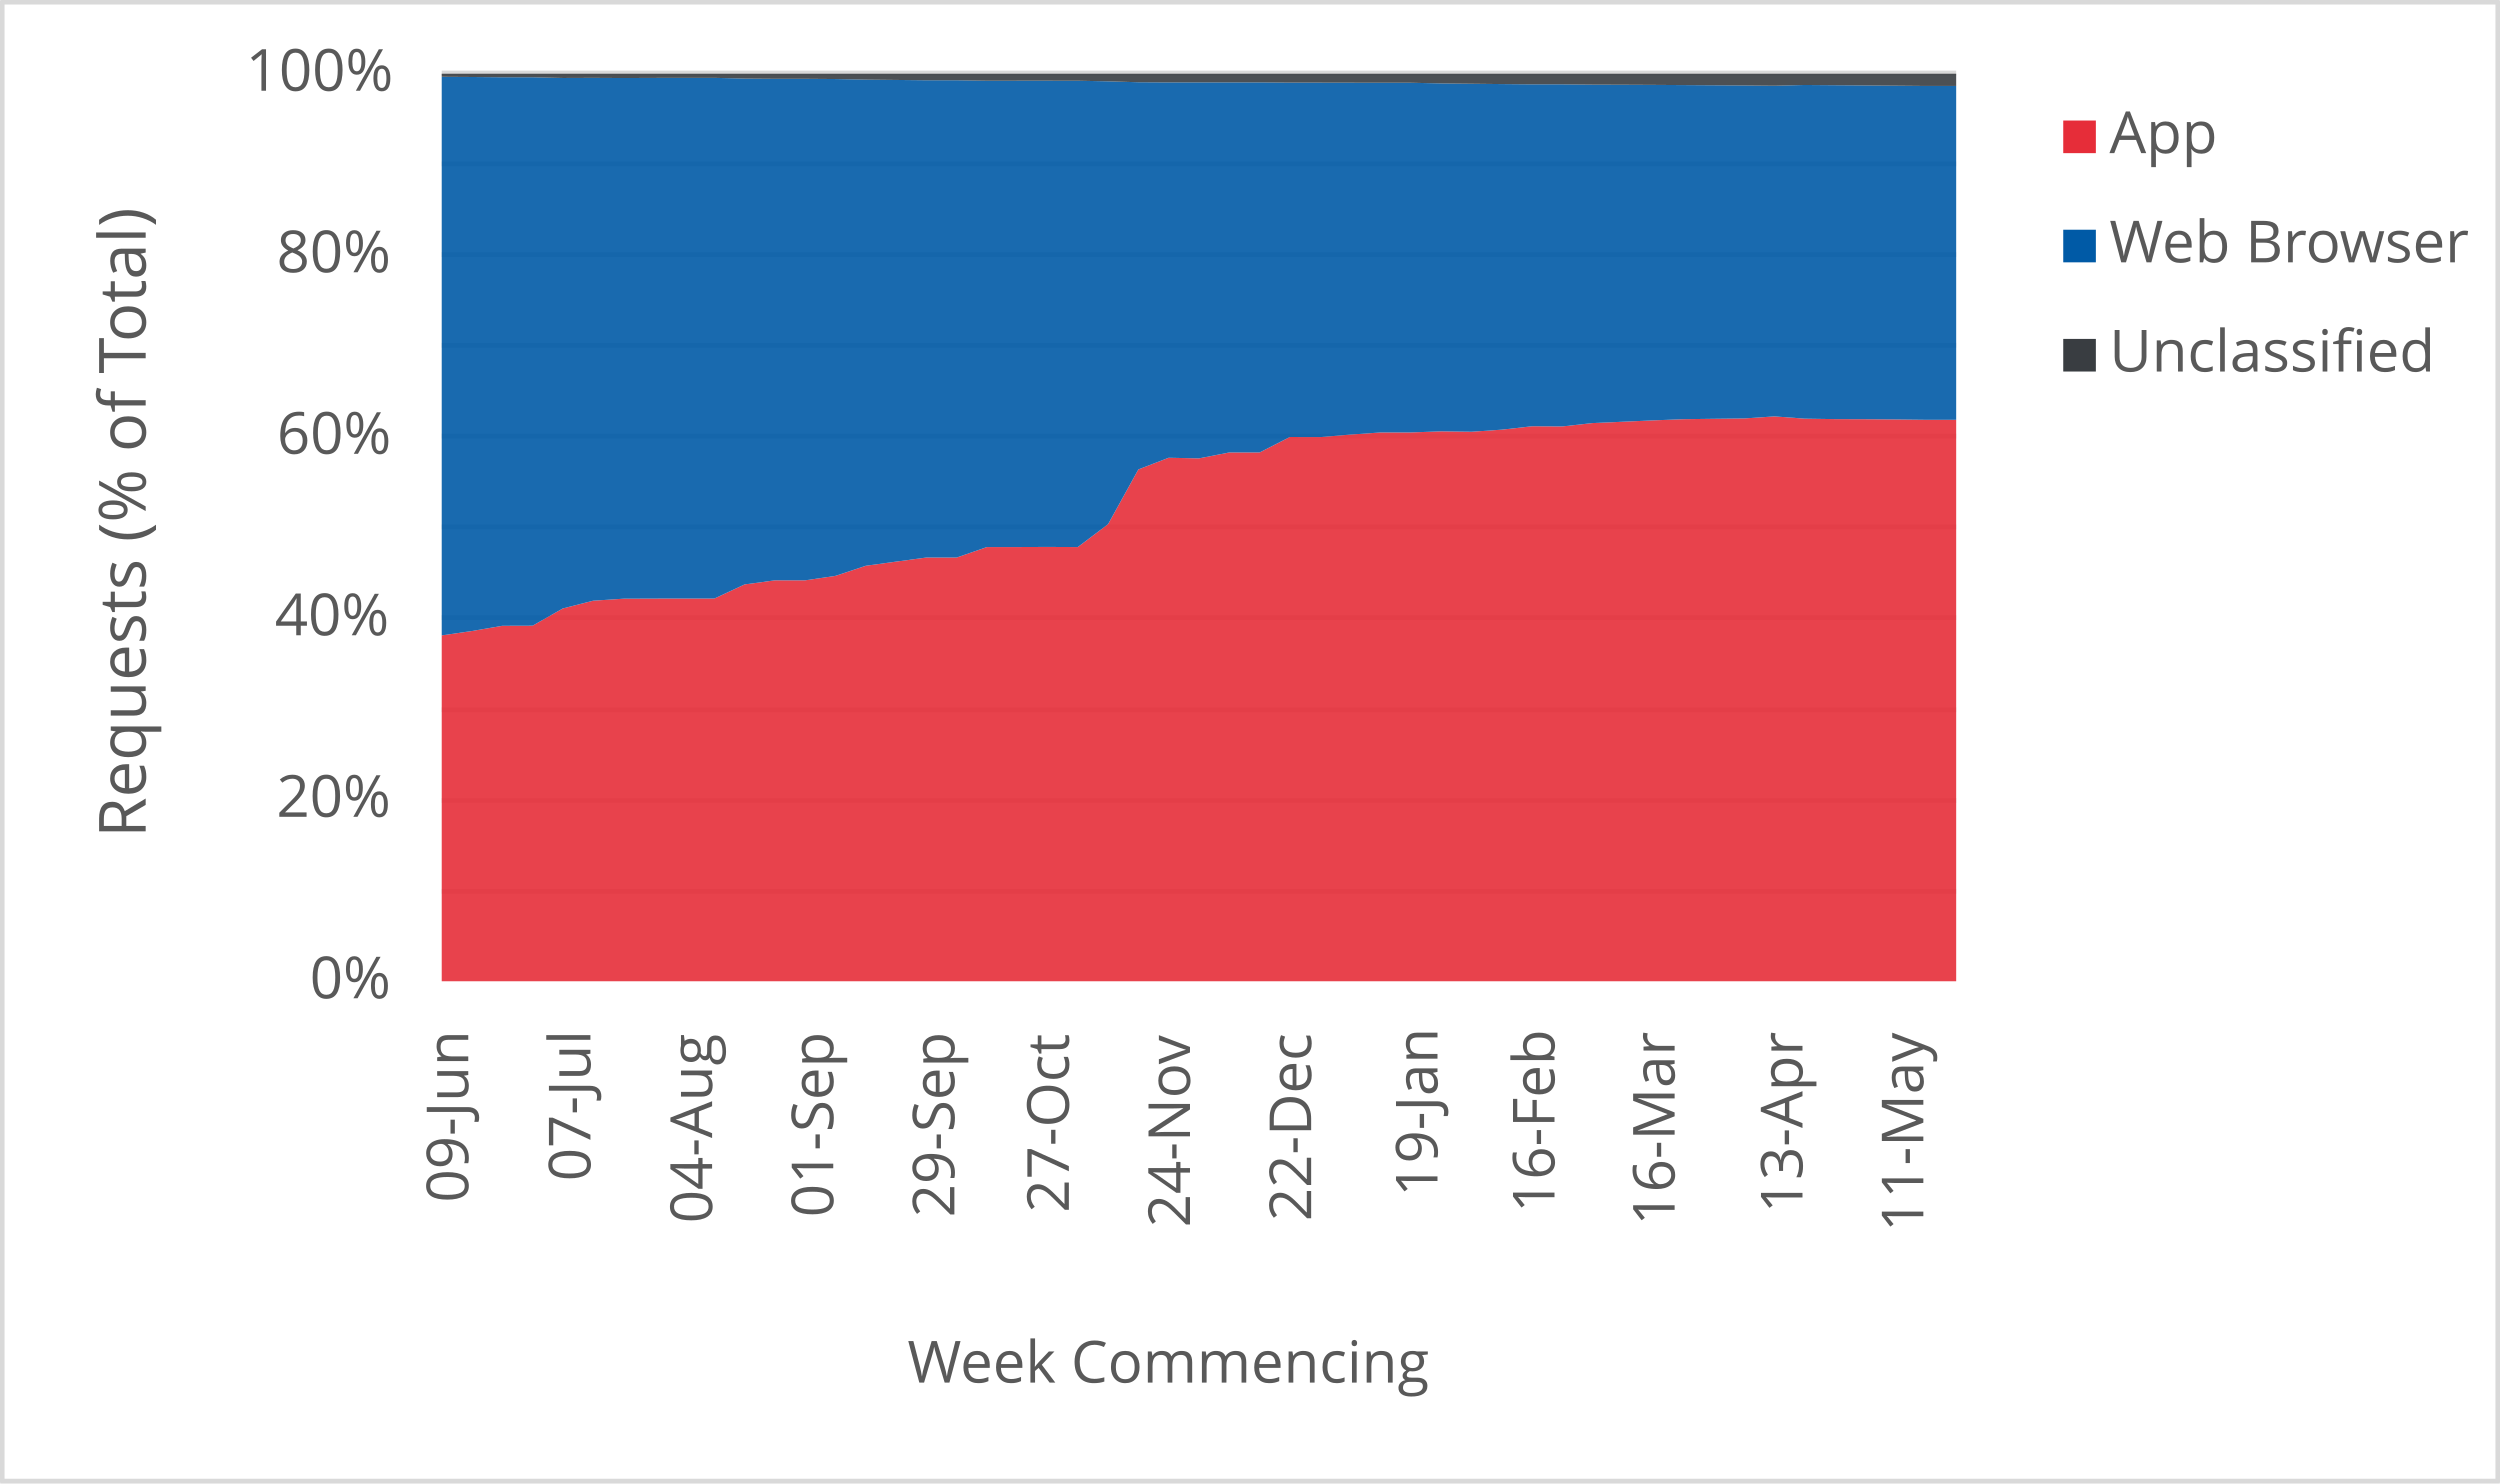
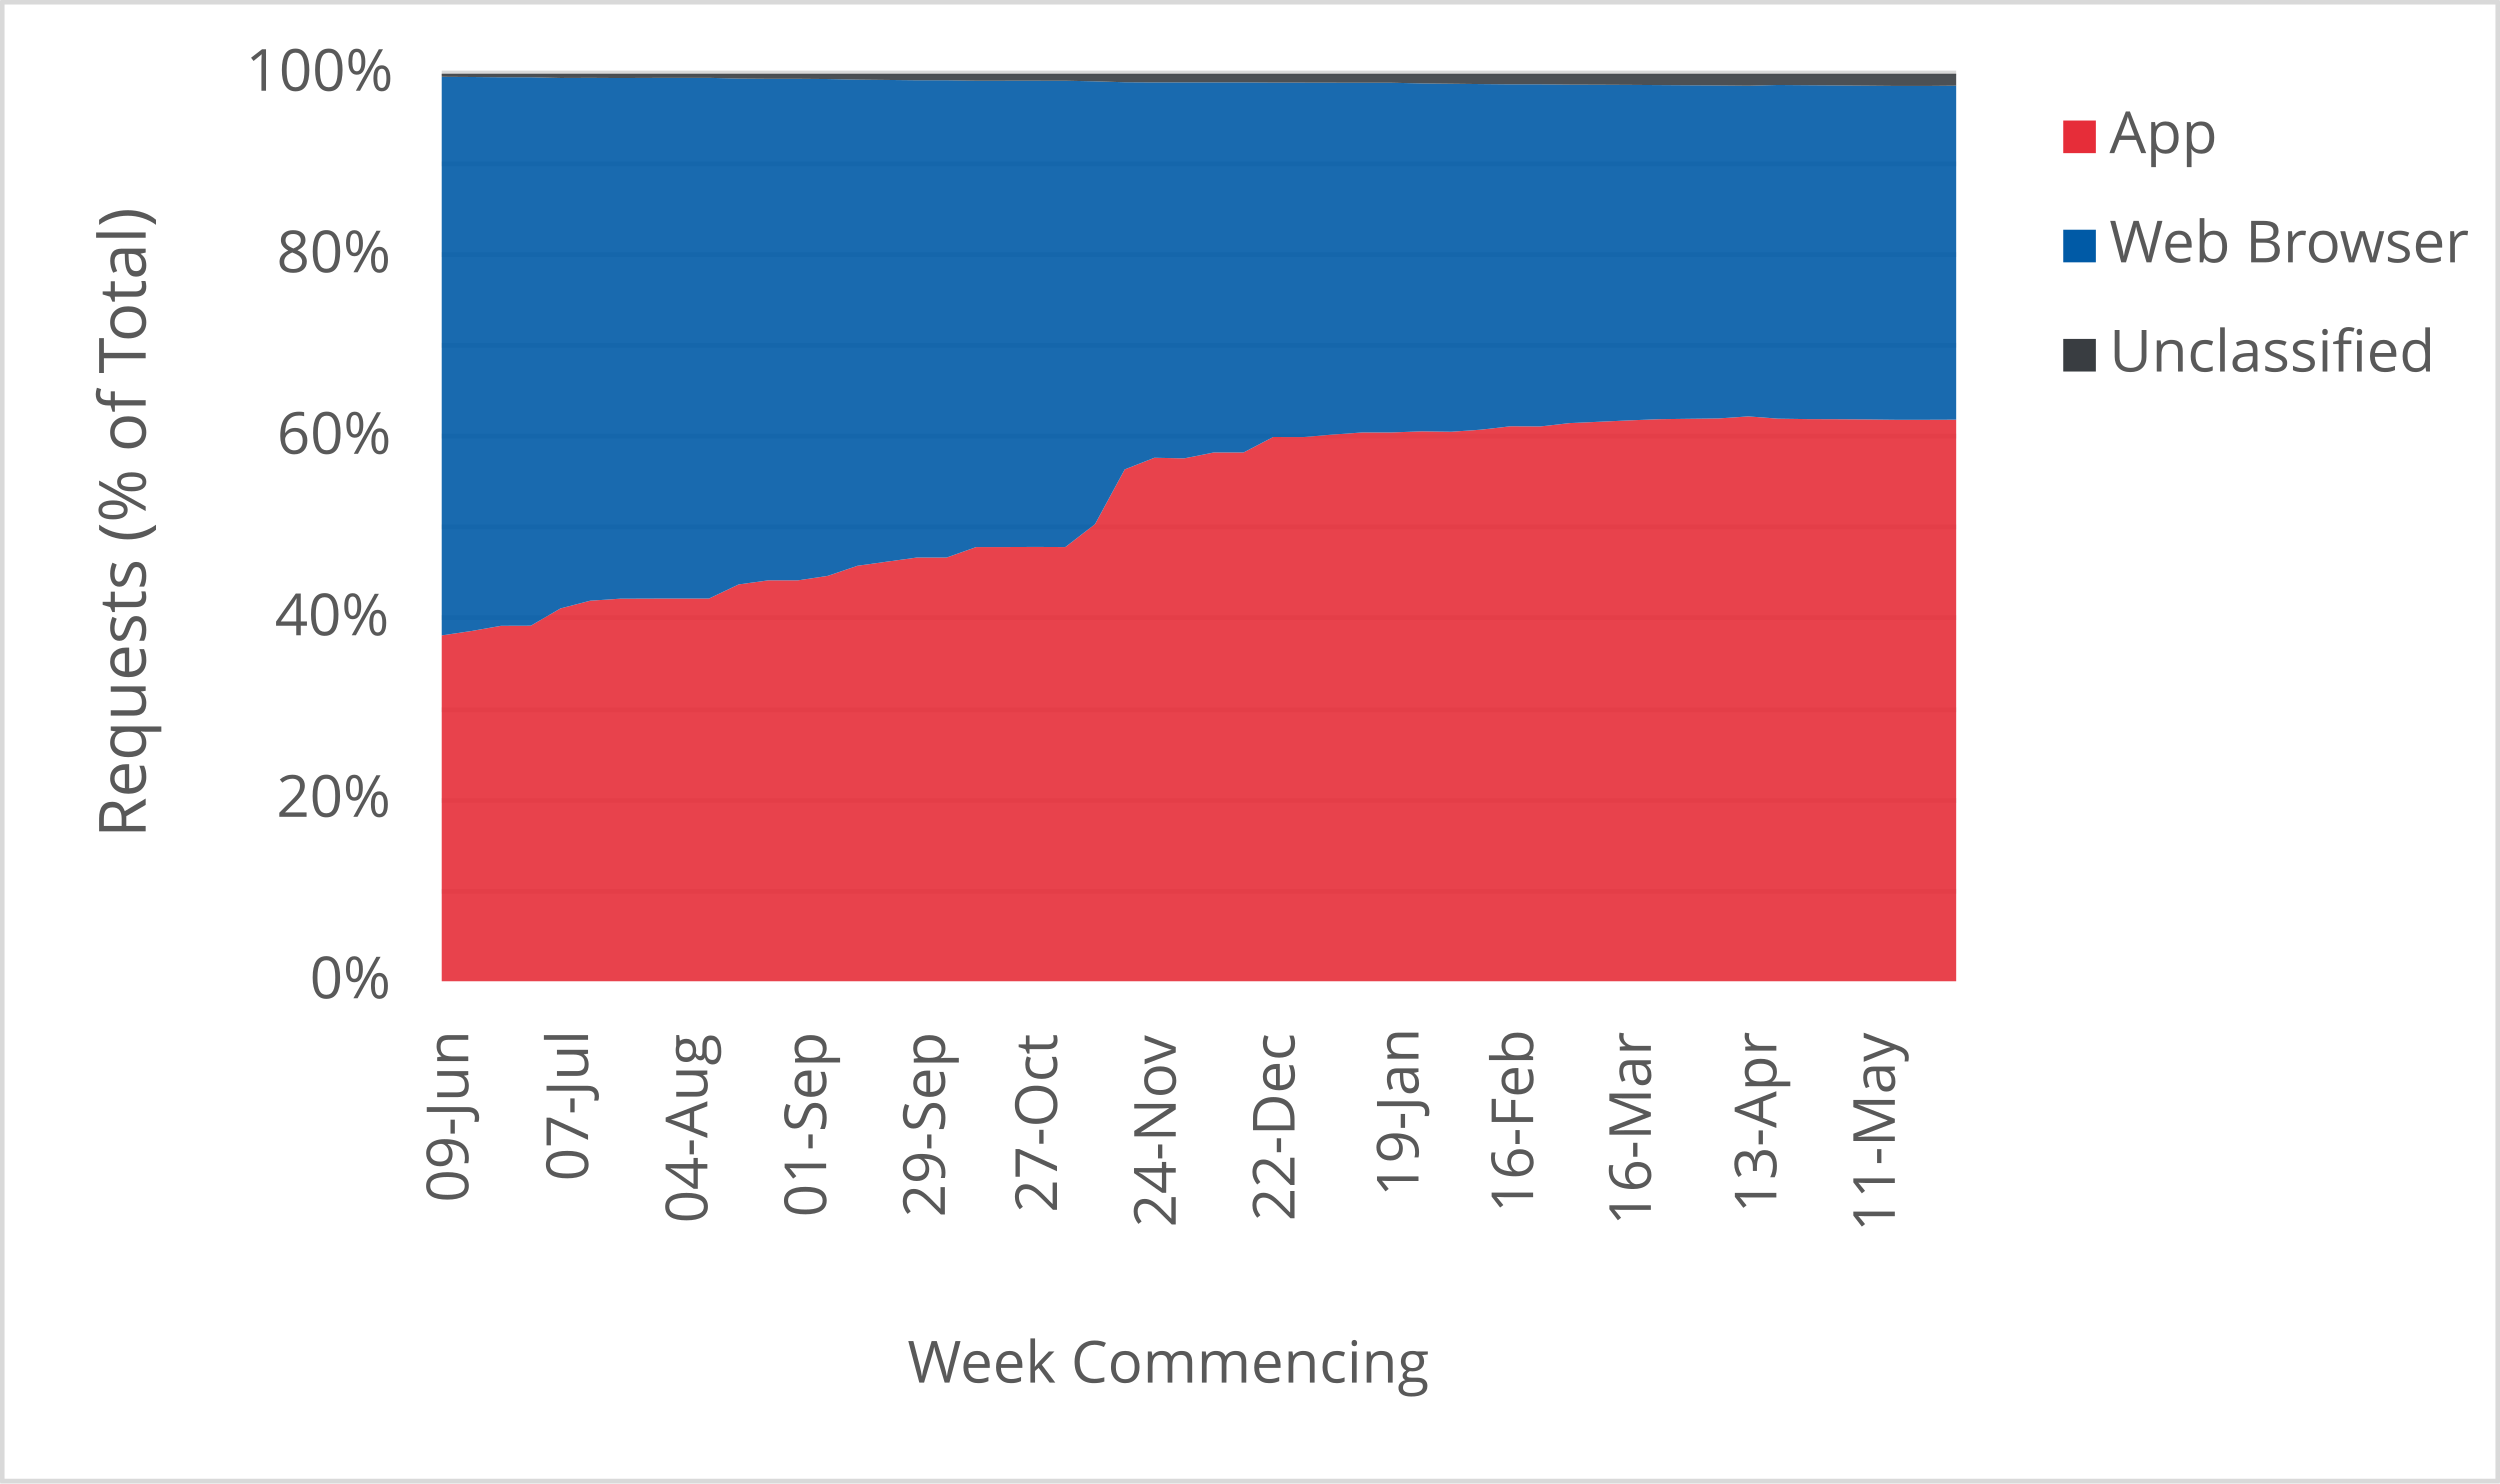
<svg xmlns="http://www.w3.org/2000/svg" width="1763" height="1046" xml:space="preserve" overflow="hidden">
  <defs>
    <clipPath id="clip0">
      <rect x="2917" y="346" width="1763" height="1046" />
    </clipPath>
  </defs>
  <g clip-path="url(#clip0)" transform="translate(-2917 -346)">
    <rect x="2918" y="347" width="1760" height="1043" fill="#FFFFFF" />
    <g>
      <path d="    M3228.5 974.532 4296.5 974.532    M3228.5 910.53 4296.5 910.53    M3228.5 846.528 4296.5 846.528    M3228.5 781.526 4296.5 781.526    M3228.5 717.524 4296.5 717.524    M3228.5 653.522 4296.5 653.522    M3228.5 589.52 4296.5 589.52    M3228.5 525.517 4296.5 525.517    M3228.5 461.515 4296.5 461.515    M3228.5 397.5 4296.5 397.5" stroke="#D9D9D9" stroke-width="3.438" stroke-linejoin="round" stroke-miterlimit="10" fill="none" />
    </g>
    <g>
      <path d="M 1038.5 4296.5 1038.5" stroke="#D9D9D9" stroke-width="3.438" stroke-linejoin="round" stroke-miterlimit="10" fill="none" fill-rule="evenodd" />
    </g>
    <g>
      <text fill="#595959" font-family="Verdana,Open Sans,DejaVu Sans,sans-serif" font-weight="400" font-size="41" transform="matrix(6.12323e-17 -1 1 6.12323e-17 3247.218 1194.013)">09-Jun</text>
    </g>
    <g>
-       <text fill="#595959" font-family="Verdana,Open Sans,DejaVu Sans,sans-serif" font-weight="400" font-size="41" transform="matrix(6.12323e-17 -1 1 6.12323e-17 3333.369 1178.999)">07-Jul</text>
+       <text fill="#595959" font-family="Verdana,Open Sans,DejaVu Sans,sans-serif" font-weight="400" font-size="41" transform="matrix(6.12323e-17 -1 1 6.12323e-17 3331.694 1178.999)">07-Jul</text>
    </g>
    <g>
-       <text fill="#595959" font-family="Verdana,Open Sans,DejaVu Sans,sans-serif" font-weight="400" font-size="41" transform="matrix(6.12323e-17 -1 1 6.12323e-17 3419.169 1208.627)">04-Aug</text>
+       <text fill="#595959" font-family="Verdana,Open Sans,DejaVu Sans,sans-serif" font-weight="400" font-size="41" transform="matrix(6.12323e-17 -1 1 6.12323e-17 3415.819 1208.627)">04-Aug</text>
    </g>
    <g>
-       <text fill="#595959" font-family="Verdana,Open Sans,DejaVu Sans,sans-serif" font-weight="400" font-size="41" transform="matrix(6.12323e-17 -1 1 6.12323e-17 3504.609 1204.383)">01-Sep</text>
+       <text fill="#595959" font-family="Verdana,Open Sans,DejaVu Sans,sans-serif" font-weight="400" font-size="41" transform="matrix(6.12323e-17 -1 1 6.12323e-17 3499.583 1204.383)">01-Sep</text>
    </g>
    <g>
-       <text fill="#595959" font-family="Verdana,Open Sans,DejaVu Sans,sans-serif" font-weight="400" font-size="41" transform="matrix(6.12323e-17 -1 1 6.12323e-17 3590.029 1204.423)">29-Sep</text>
+       <text fill="#595959" font-family="Verdana,Open Sans,DejaVu Sans,sans-serif" font-weight="400" font-size="41" transform="matrix(6.12323e-17 -1 1 6.12323e-17 3583.328 1204.423)">29-Sep</text>
    </g>
    <g>
-       <text fill="#595959" font-family="Verdana,Open Sans,DejaVu Sans,sans-serif" font-weight="400" font-size="41" transform="matrix(6.12323e-17 -1 1 6.12323e-17 3670.765 1201.14)">27-Oct</text>
+       <text fill="#595959" font-family="Verdana,Open Sans,DejaVu Sans,sans-serif" font-weight="400" font-size="41" transform="matrix(6.12323e-17 -1 1 6.12323e-17 3662.388 1201.14)">27-Oct</text>
    </g>
    <g>
-       <text fill="#595959" font-family="Verdana,Open Sans,DejaVu Sans,sans-serif" font-weight="400" font-size="41" transform="matrix(6.12323e-17 -1 1 6.12323e-17 3756.185 1211.47)">24-Nov</text>
+       <text fill="#595959" font-family="Verdana,Open Sans,DejaVu Sans,sans-serif" font-weight="400" font-size="41" transform="matrix(6.12323e-17 -1 1 6.12323e-17 3746.133 1211.47)">24-Nov</text>
    </g>
    <g>
-       <text fill="#595959" font-family="Verdana,Open Sans,DejaVu Sans,sans-serif" font-weight="400" font-size="41" transform="matrix(6.12323e-17 -1 1 6.12323e-17 3841.625 1207.126)">22-Dec</text>
+       <text fill="#595959" font-family="Verdana,Open Sans,DejaVu Sans,sans-serif" font-weight="400" font-size="41" transform="matrix(6.12323e-17 -1 1 6.12323e-17 3829.898 1207.126)">22-Dec</text>
    </g>
    <g>
-       <text fill="#595959" font-family="Verdana,Open Sans,DejaVu Sans,sans-serif" font-weight="400" font-size="41" transform="matrix(6.12323e-17 -1 1 6.12323e-17 3930.718 1189.929)">19-Jan</text>
+       <text fill="#595959" font-family="Verdana,Open Sans,DejaVu Sans,sans-serif" font-weight="400" font-size="41" transform="matrix(6.12323e-17 -1 1 6.12323e-17 3917.316 1189.929)">19-Jan</text>
    </g>
    <g>
-       <text fill="#595959" font-family="Verdana,Open Sans,DejaVu Sans,sans-serif" font-weight="400" font-size="41" transform="matrix(6.12323e-17 -1 1 6.12323e-17 4013.235 1201.32)">16-Feb</text>
+       <text fill="#595959" font-family="Verdana,Open Sans,DejaVu Sans,sans-serif" font-weight="400" font-size="41" transform="matrix(6.12323e-17 -1 1 6.12323e-17 3998.158 1201.32)">16-Feb</text>
    </g>
    <g>
-       <text fill="#595959" font-family="Verdana,Open Sans,DejaVu Sans,sans-serif" font-weight="400" font-size="41" transform="matrix(6.12323e-17 -1 1 6.12323e-17 4097.945 1210.289)">16-Mar</text>
+       <text fill="#595959" font-family="Verdana,Open Sans,DejaVu Sans,sans-serif" font-weight="400" font-size="41" transform="matrix(6.12323e-17 -1 1 6.12323e-17 4081.192 1210.289)">16-Mar</text>
    </g>
    <g>
-       <text fill="#595959" font-family="Verdana,Open Sans,DejaVu Sans,sans-serif" font-weight="400" font-size="41" transform="matrix(6.12323e-17 -1 1 6.12323e-17 4188.109 1201.541)">13-Apr</text>
+       <text fill="#595959" font-family="Verdana,Open Sans,DejaVu Sans,sans-serif" font-weight="400" font-size="41" transform="matrix(6.12323e-17 -1 1 6.12323e-17 4169.681 1201.541)">13-Apr</text>
    </g>
    <g>
-       <text fill="#595959" font-family="Verdana,Open Sans,DejaVu Sans,sans-serif" font-weight="400" font-size="41" transform="matrix(6.12323e-17 -1 1 6.12323e-17 4273.339 1214.753)">11-May</text>
+       <text fill="#595959" font-family="Verdana,Open Sans,DejaVu Sans,sans-serif" font-weight="400" font-size="41" transform="matrix(6.12323e-17 -1 1 6.12323e-17 4253.236 1214.753)">11-May</text>
    </g>
    <g>
      <text fill="#595959" font-family="Verdana,Open Sans,DejaVu Sans,sans-serif" font-weight="400" font-size="41" transform="matrix(1 0 0 1 3135.448 1050)">0%</text>
    </g>
    <g>
      <text fill="#595959" font-family="Verdana,Open Sans,DejaVu Sans,sans-serif" font-weight="400" font-size="41" transform="matrix(1 0 0 1 3111.965 922)">20%</text>
    </g>
    <g>
      <text fill="#595959" font-family="Verdana,Open Sans,DejaVu Sans,sans-serif" font-weight="400" font-size="41" transform="matrix(1 0 0 1 3110.824 794)">40%</text>
    </g>
    <g>
      <text fill="#595959" font-family="Verdana,Open Sans,DejaVu Sans,sans-serif" font-weight="400" font-size="41" transform="matrix(1 0 0 1 3112.306 666)">60%</text>
    </g>
    <g>
      <text fill="#595959" font-family="Verdana,Open Sans,DejaVu Sans,sans-serif" font-weight="400" font-size="41" transform="matrix(1 0 0 1 3112.045 538)">80%</text>
    </g>
    <g>
      <text fill="#595959" font-family="Verdana,Open Sans,DejaVu Sans,sans-serif" font-weight="400" font-size="41" transform="matrix(1 0 0 1 3090.284 410)">100%</text>
    </g>
    <g>
      <text fill="#595959" font-family="Verdana,Open Sans,DejaVu Sans,sans-serif" font-weight="400" font-size="41" transform="matrix(1 0 0 1 3556.971 1321)">Week Commencing</text>
    </g>
    <g>
      <text fill="#595959" font-family="Verdana,Open Sans,DejaVu Sans,sans-serif" font-weight="400" font-size="46" transform="matrix(6.12323e-17 -1 1 6.12323e-17 3019.73 936.7666)">Requests (% of Total)</text>
    </g>
    <rect x="2918.5" y="347.5" width="1760" height="1043" stroke="#D9D9D9" stroke-width="3.438" stroke-linejoin="round" stroke-miterlimit="10" fill="none" />
    <g>
-       <path d="M3228.5 1038 3249.86 1038 3271.22 1038 3292.58 1038 3313.94 1038 3335.3 1038 3356.66 1038 3378.02 1038 3399.38 1038 3420.74 1038 3442.1 1038 3463.46 1038 3484.82 1038 3506.18 1038 3527.54 1038 3548.9 1038 3570.26 1038 3591.62 1038 3612.98 1038 3634.34 1038 3655.7 1038 3677.06 1038 3698.42 1038 3719.78 1038 3741.14 1038 3762.5 1038 3783.86 1038 3805.22 1038 3826.58 1038 3847.94 1038 3869.3 1038 3890.66 1038 3912.02 1038 3933.38 1038 3954.74 1038 3976.1 1038 3997.46 1038 4018.82 1038 4040.18 1038 4061.54 1038 4082.9 1038 4104.26 1038 4125.62 1038 4146.98 1038 4168.34 1038 4189.7 1038 4211.06 1038 4232.42 1038 4253.78 1038 4275.14 1038 4296.5 1038 4296.5 642.031 4275.14 642.04 4253.78 641.788 4232.42 641.639 4211.06 641.558 4189.7 641.24 4168.34 639.643 4146.98 641.083 4125.62 641.327 4104.26 641.615 4082.9 642.444 4061.54 643.401 4040.18 644.334 4018.82 646.712 3997.46 646.595 3976.1 648.996 3954.74 650.458 3933.38 650.183 3912.02 650.951 3890.66 650.969 3869.3 652.452 3847.94 654.244 3826.58 654.178 3805.22 665.101 3783.86 665.069 3762.5 669.251 3741.14 668.802 3719.78 677.031 3698.42 715.633 3677.06 731.79 3655.7 731.695 3634.34 731.781 3612.98 731.771 3591.62 739.179 3570.26 739.172 3548.9 742.046 3527.54 744.982 3506.18 752.092 3484.82 755.239 3463.46 755.25 3442.1 758.13 3420.74 768.087 3399.38 768.062 3378.02 768.117 3356.66 768.202 3335.3 769.607 3313.94 775.05 3292.58 787.236 3271.22 787.309 3249.86 790.965 3228.5 794.081 3228.5 1038Z" fill="#e62d39" opacity="0.9" />
+       <path d="M3228.5 1038 3249.441 1038 3270.382 1038 3291.324 1038 3312.265 1038 3333.206 1038 3354.147 1038 3375.088 1038 3396.029 1038 3416.971 1038 3437.912 1038 3458.853 1038 3479.794 1038 3500.735 1038 3521.676 1038 3542.618 1038 3563.559 1038 3584.5 1038 3605.441 1038 3626.382 1038 3647.324 1038 3668.265 1038 3689.206 1038 3710.147 1038 3731.088 1038 3752.029 1038 3772.971 1038 3793.912 1038 3814.853 1038 3835.794 1038 3856.735 1038 3877.676 1038 3898.618 1038 3919.559 1038 3940.5 1038 3961.441 1038 3982.382 1038 4003.324 1038 4024.265 1038 4045.206 1038 4066.147 1038 4087.088 1038 4108.029 1038 4128.971 1038 4149.912 1038 4170.853 1038 4191.794 1038 4212.735 1038 4233.676 1038 4254.618 1038 4275.559 1038 4296.5 1038 4296.5 641.948 4275.559 642.031 4254.618 642.04 4233.676 641.788 4212.735 641.639 4191.794 641.558 4170.853 641.24 4149.912 639.643 4128.971 641.083 4108.029 641.327 4087.088 641.615 4066.147 642.444 4045.206 643.401 4024.265 644.334 4003.324 646.712 3982.382 646.595 3961.441 648.996 3940.5 650.458 3919.559 650.183 3898.618 650.951 3877.676 650.969 3856.735 652.452 3835.794 654.244 3814.853 654.178 3793.912 665.101 3772.971 665.069 3752.029 669.251 3731.088 668.802 3710.147 677.031 3689.206 715.633 3668.265 731.79 3647.324 731.695 3626.382 731.781 3605.441 731.771 3584.5 739.179 3563.559 739.172 3542.618 742.046 3521.676 744.982 3500.735 752.092 3479.794 755.239 3458.853 755.25 3437.912 758.13 3416.971 768.087 3396.029 768.062 3375.088 768.117 3354.147 768.202 3333.206 769.607 3312.265 775.05 3291.324 787.236 3270.382 787.309 3249.441 790.965 3228.5 794.081 3228.5 1038Z" fill="#e62d39" opacity="0.9" />
    </g>
    <g>
-       <path d="M3228.5 794.081 3249.86 790.965 3271.22 787.309 3292.58 787.236 3313.94 775.05 3335.3 769.607 3356.66 768.202 3378.02 768.117 3399.38 768.062 3420.74 768.087 3442.1 758.13 3463.46 755.25 3484.82 755.239 3506.18 752.092 3527.54 744.982 3548.9 742.046 3570.26 739.172 3591.62 739.179 3612.98 731.771 3634.34 731.781 3655.7 731.695 3677.06 731.79 3698.42 715.633 3719.78 677.031 3741.14 668.802 3762.5 669.251 3783.86 665.069 3805.22 665.101 3826.58 654.178 3847.94 654.244 3869.3 652.452 3890.66 650.969 3912.02 650.951 3933.38 650.183 3954.74 650.458 3976.1 648.996 3997.46 646.595 4018.82 646.712 4040.18 644.334 4061.54 643.401 4082.9 642.444 4104.26 641.615 4125.62 641.327 4146.98 641.083 4168.34 639.643 4189.7 641.24 4211.06 641.558 4232.42 641.639 4253.78 641.788 4275.14 642.04 4296.5 642.031 4296.5 406.613 4275.14 406.616 4253.78 406.42 4232.42 406.258 4211.06 406.102 4189.7 405.923 4168.34 406.48 4146.98 406.278 4125.62 406.148 4104.26 406.001 4082.9 405.858 4061.54 405.758 4040.18 405.689 4018.82 405.485 3997.46 405.491 3976.1 405.287 3954.74 405.054 3933.38 404.827 3912.02 404.36 3890.66 404.361 3869.3 404.313 3847.94 404.269 3826.58 404.255 3805.22 404.101 3783.86 404.099 3762.5 404.096 3741.14 404.129 3719.78 403.996 3698.42 403.349 3677.06 402.925 3655.7 402.907 3634.34 402.909 3612.98 402.93 3591.62 402.603 3570.26 402.61 3548.9 402.372 3527.54 402.145 3506.18 401.736 3484.82 401.57 3463.46 401.571 3442.1 401.408 3420.74 400.892 3399.38 400.889 3378.02 400.939 3356.66 401.027 3335.3 400.909 3313.94 400.992 3292.58 400.488 3271.22 400.496 3249.86 400.292 3228.5 400.158 3228.5 794.081Z" fill="#005aa6" opacity="0.9" />
+       <path d="M3228.5 794.081 3249.441 790.965 3270.382 787.309 3291.324 787.236 3312.265 775.05 3333.206 769.607 3354.147 768.202 3375.088 768.117 3396.029 768.062 3416.971 768.087 3437.912 758.13 3458.853 755.25 3479.794 755.239 3500.735 752.092 3521.676 744.982 3542.618 742.046 3563.559 739.172 3584.5 739.179 3605.441 731.771 3626.382 731.781 3647.324 731.695 3668.265 731.79 3689.206 715.633 3710.147 677.031 3731.088 668.802 3752.029 669.251 3772.971 665.069 3793.912 665.101 3814.853 654.178 3835.794 654.244 3856.735 652.452 3877.676 650.969 3898.618 650.951 3919.559 650.183 3940.5 650.458 3961.441 648.996 3982.382 646.595 4003.324 646.712 4024.265 644.334 4045.206 643.401 4066.147 642.444 4087.088 641.615 4108.029 641.327 4128.971 641.083 4149.912 639.643 4170.853 641.24 4191.794 641.558 4212.735 641.639 4233.676 641.788 4254.618 642.04 4275.559 642.031 4296.5 641.948 4296.5 406.418 4275.559 406.613 4254.618 406.616 4233.676 406.42 4212.735 406.258 4191.794 406.102 4170.853 405.923 4149.912 406.48 4128.971 406.278 4108.029 406.148 4087.088 406.001 4066.147 405.858 4045.206 405.758 4024.265 405.689 4003.324 405.485 3982.382 405.491 3961.441 405.287 3940.5 405.054 3919.559 404.827 3898.618 404.36 3877.676 404.361 3856.735 404.313 3835.794 404.269 3814.853 404.255 3793.912 404.101 3772.971 404.099 3752.029 404.096 3731.088 404.129 3710.147 403.996 3689.206 403.349 3668.265 402.925 3647.324 402.907 3626.382 402.909 3605.441 402.93 3584.5 402.603 3563.559 402.61 3542.618 402.372 3521.676 402.145 3500.735 401.736 3479.794 401.57 3458.853 401.571 3437.912 401.408 3416.971 400.892 3396.029 400.889 3375.088 400.939 3354.147 401.027 3333.206 400.909 3312.265 400.992 3291.324 400.488 3270.382 400.496 3249.441 400.292 3228.5 400.158 3228.5 794.081Z" fill="#005aa6" opacity="0.9" />
    </g>
    <g>
-       <path d="M3228.5 400.158 3249.86 400.292 3271.22 400.496 3292.58 400.488 3313.94 400.992 3335.3 400.909 3356.66 401.027 3378.02 400.939 3399.38 400.889 3420.74 400.892 3442.1 401.408 3463.46 401.571 3484.82 401.57 3506.18 401.736 3527.54 402.145 3548.9 402.372 3570.26 402.61 3591.62 402.603 3612.98 402.93 3634.34 402.909 3655.7 402.907 3677.06 402.925 3698.42 403.349 3719.78 403.996 3741.14 404.129 3762.5 404.096 3783.86 404.099 3805.22 404.101 3826.58 404.255 3847.94 404.269 3869.3 404.313 3890.66 404.361 3912.02 404.36 3933.38 404.827 3954.74 405.054 3976.1 405.287 3997.46 405.491 4018.82 405.485 4040.18 405.689 4061.54 405.758 4082.9 405.858 4104.26 406.001 4125.62 406.148 4146.98 406.278 4168.34 406.48 4189.7 405.923 4211.06 406.102 4232.42 406.258 4253.78 406.42 4275.14 406.616 4296.5 406.613 4296.5 398 4275.14 398 4253.78 398 4232.42 398 4211.06 398 4189.7 398 4168.34 398 4146.98 398 4125.62 398 4104.26 398 4082.9 398 4061.54 398 4040.18 398 4018.82 398 3997.46 398 3976.1 398 3954.74 398 3933.38 398 3912.02 398 3890.66 398 3869.3 398 3847.94 398 3826.58 398 3805.22 398 3783.86 398 3762.5 398 3741.14 398 3719.78 398 3698.42 398 3677.06 398 3655.7 398 3634.34 398 3612.98 398 3591.62 398 3570.26 398 3548.9 398 3527.54 398 3506.18 398 3484.82 398 3463.46 398 3442.1 398 3420.74 398 3399.38 398 3378.02 398 3356.66 398 3335.3 398 3313.94 398 3292.58 398 3271.22 398 3249.86 398 3228.5 398 3228.5 400.158Z" fill="#393d41" opacity="0.9" />
+       <path d="M3228.5 400.158 3249.441 400.292 3270.382 400.496 3291.324 400.488 3312.265 400.992 3333.206 400.909 3354.147 401.027 3375.088 400.939 3396.029 400.889 3416.971 400.892 3437.912 401.408 3458.853 401.571 3479.794 401.57 3500.735 401.736 3521.676 402.145 3542.618 402.372 3563.559 402.61 3584.5 402.603 3605.441 402.93 3626.382 402.909 3647.324 402.907 3668.265 402.925 3689.206 403.349 3710.147 403.996 3731.088 404.129 3752.029 404.096 3772.971 404.099 3793.912 404.101 3814.853 404.255 3835.794 404.269 3856.735 404.313 3877.676 404.361 3898.618 404.36 3919.559 404.827 3940.5 405.054 3961.441 405.287 3982.382 405.491 4003.324 405.485 4024.265 405.689 4045.206 405.758 4066.147 405.858 4087.088 406.001 4108.029 406.148 4128.971 406.278 4149.912 406.48 4170.853 405.923 4191.794 406.102 4212.735 406.258 4233.676 406.42 4254.618 406.616 4275.559 406.613 4296.5 406.418 4296.5 398 4275.559 398 4254.618 398 4233.676 398 4212.735 398 4191.794 398 4170.853 398 4149.912 398 4128.971 398 4108.029 398 4087.088 398 4066.147 398 4045.206 398 4024.265 398 4003.324 398 3982.382 398 3961.441 398 3940.5 398 3919.559 398 3898.618 398 3877.676 398 3856.735 398 3835.794 398 3814.853 398 3793.912 398 3772.971 398 3752.029 398 3731.088 398 3710.147 398 3689.206 398 3668.265 398 3647.324 398 3626.382 398 3605.441 398 3584.5 398 3563.559 398 3542.618 398 3521.676 398 3500.735 398 3479.794 398 3458.853 398 3437.912 398 3416.971 398 3396.029 398 3375.088 398 3354.147 398 3333.206 398 3312.265 398 3291.324 398 3270.382 398 3249.441 398 3228.5 398 3228.5 400.158Z" fill="#393d41" opacity="0.9" />
    </g>
    <g>
      <rect x="4372" y="431" width="23" height="23" fill="#e62d39" />
    </g>
    <g>
      <text fill="#595959" font-family="Verdana,Open Sans,DejaVu Sans,sans-serif" font-weight="400" font-size="41" transform="matrix(1 0 0 1 4404.56 454)">App</text>
    </g>
    <g>
      <rect x="4372" y="508" width="23" height="23" fill="#005aa6" />
    </g>
    <g>
      <text fill="#595959" font-family="Verdana,Open Sans,DejaVu Sans,sans-serif" font-weight="400" font-size="41" transform="matrix(1 0 0 1 4404.56 531)">Web Browser</text>
    </g>
    <g>
      <rect x="4372" y="585" width="23" height="23" fill="#393d41" />
    </g>
    <g>
      <text fill="#595959" font-family="Verdana,Open Sans,DejaVu Sans,sans-serif" font-weight="400" font-size="41" transform="matrix(1 0 0 1 4404.56 608)">Unclassified</text>
    </g>
  </g>
</svg>
